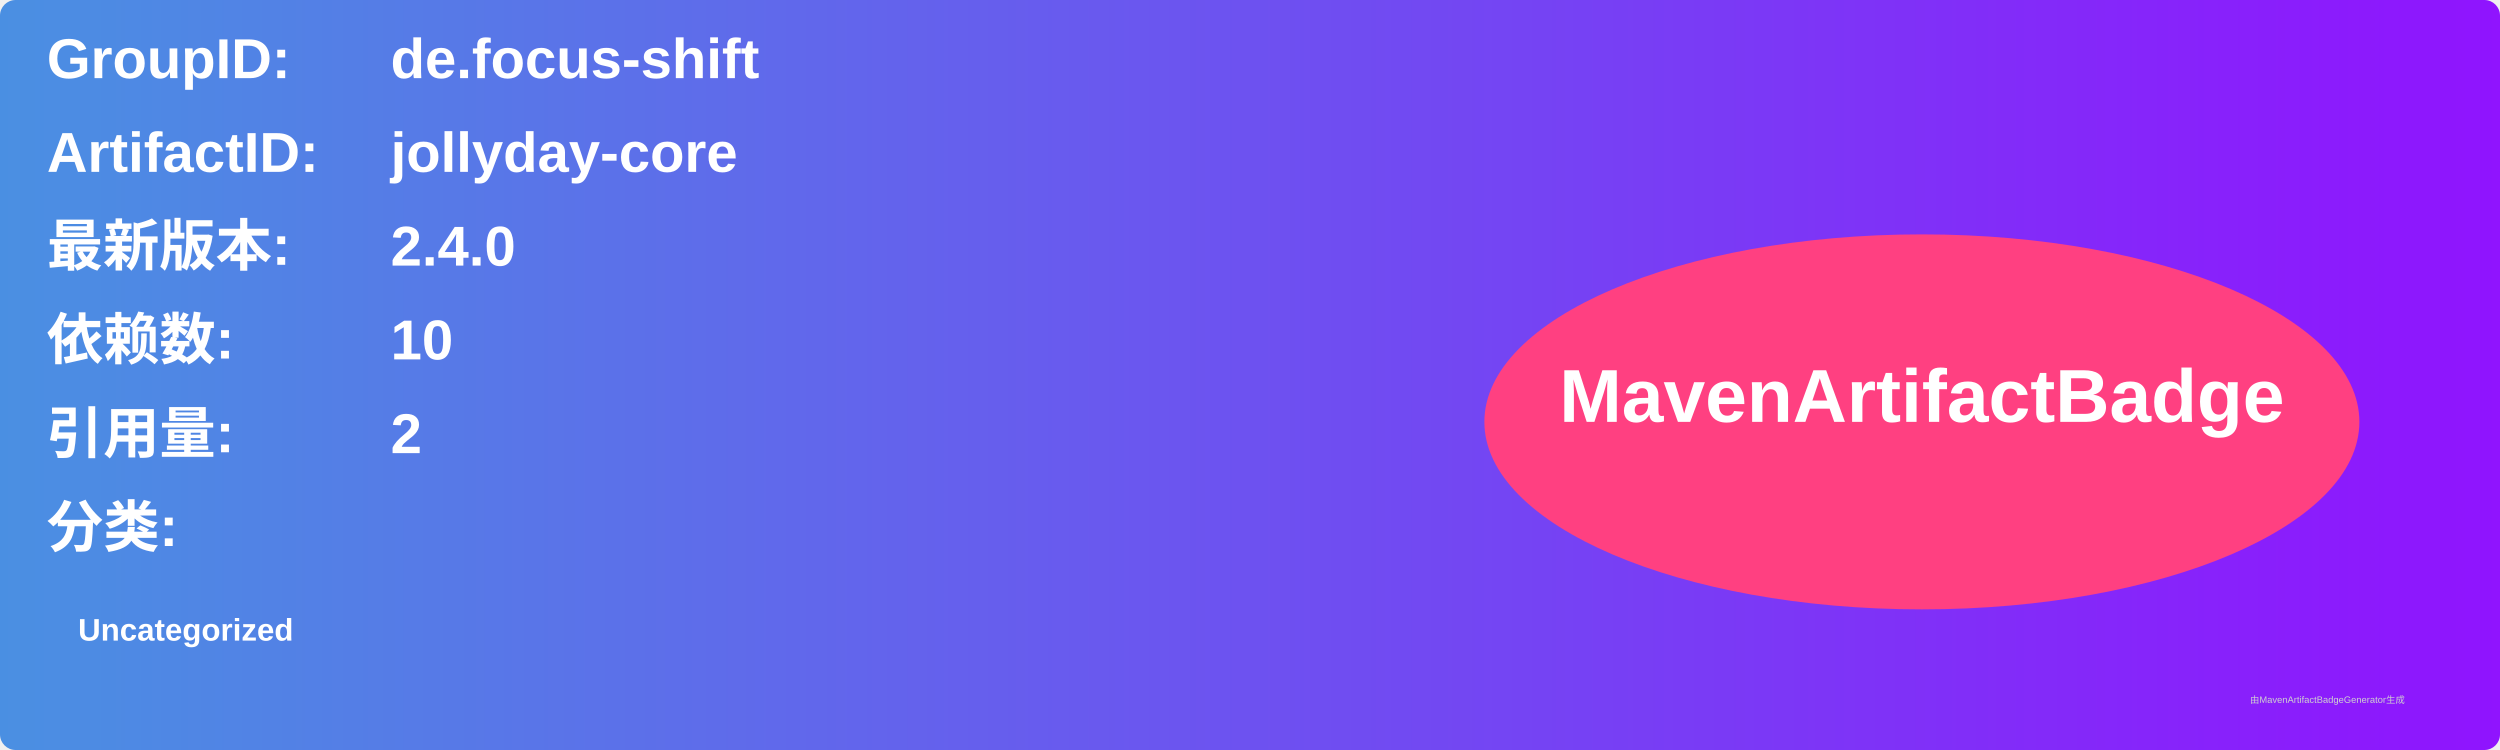
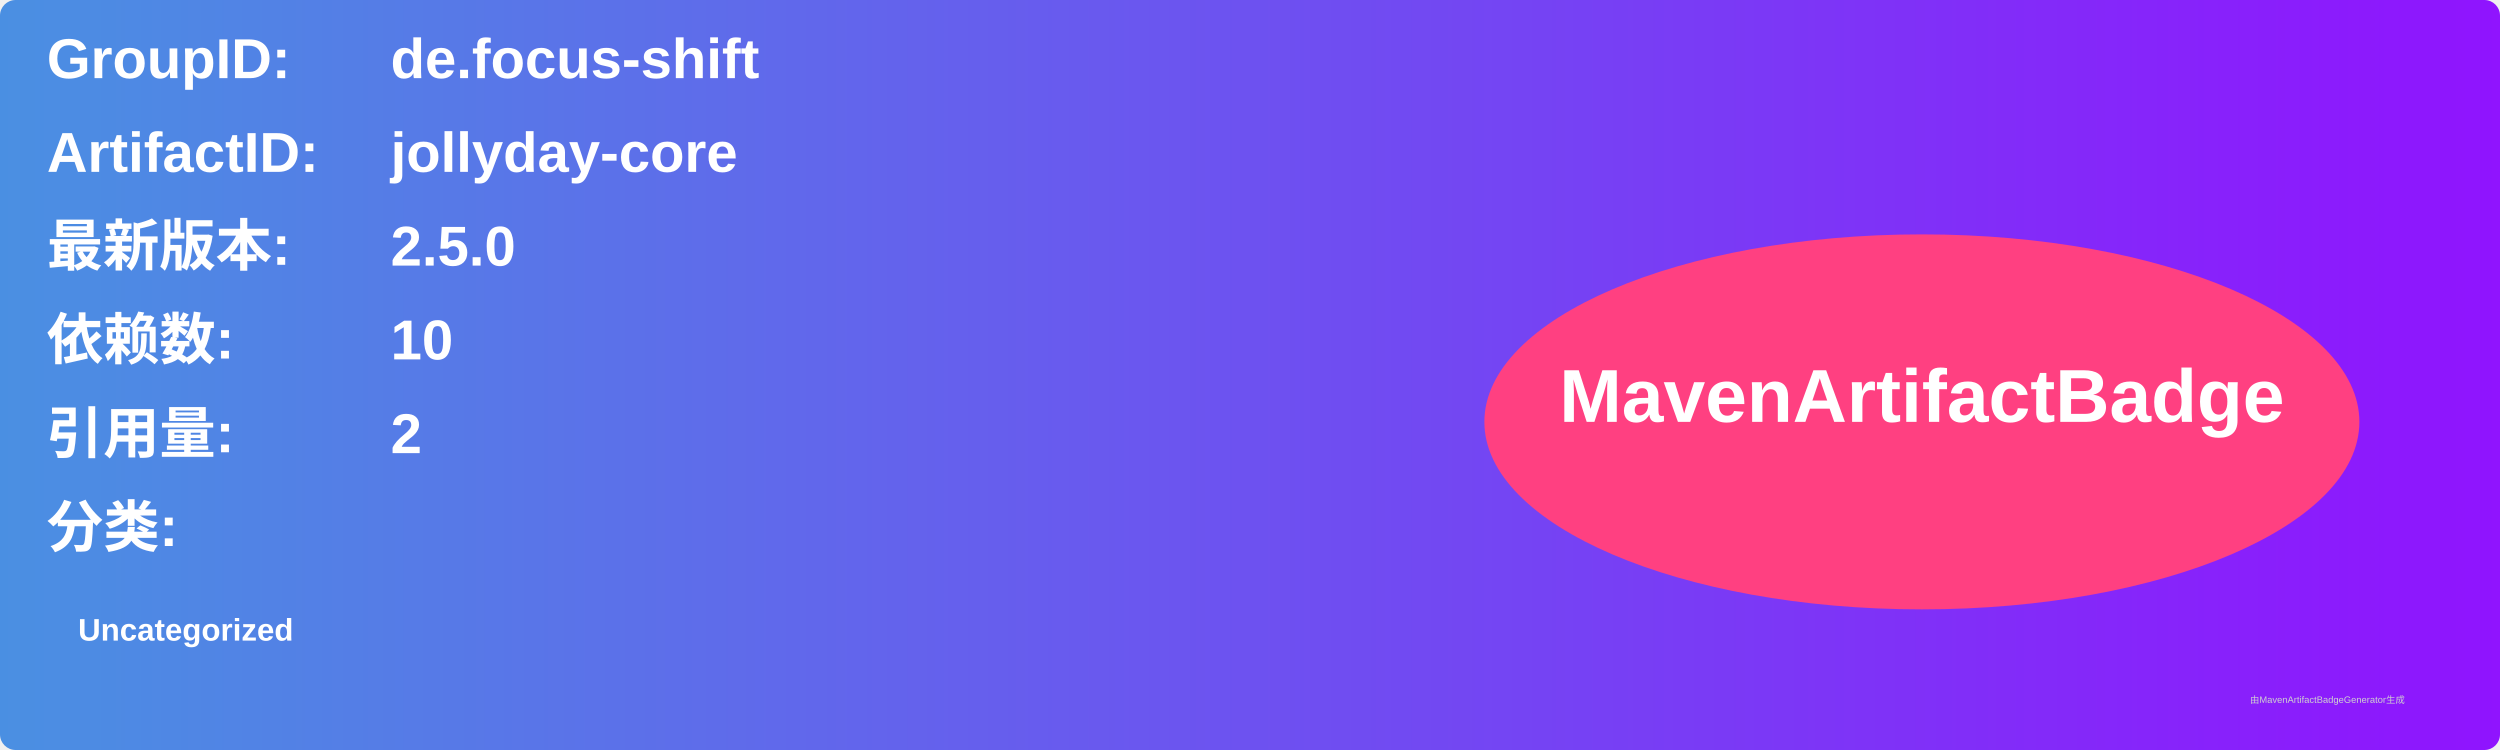
<svg xmlns="http://www.w3.org/2000/svg" width="800" height="240" viewBox="0 0 800 240">
  <linearGradient id="grad" x1="0%" y1="0%" x2="100%" y2="0%">
    <stop offset="0%" stop-color="#4a90e2" />
    <stop offset="100%" stop-color="#9013fe" />
  </linearGradient>
  <rect width="100%" height="100%" rx="5" ry="5" fill="url(#grad)" />
  <g transform="translate(15, 15)">
    <text x="0" y="10" font-family="Arial" font-size="18" fill="white" font-weight="bold" width="260">GroupID:</text>
    <text x="110" y="10" font-family="Arial" font-size="18" fill="white" font-weight="bold" width="460">de.focus-shift</text>
    <text x="0" y="40" font-family="Arial" font-size="18" fill="white" font-weight="bold" width="260">ArtifactID:</text>
    <text x="110" y="40" font-family="Arial" font-size="18" fill="white" font-weight="bold" width="460">jollyday-core</text>
    <text x="0" y="70" font-family="Arial" font-size="18" fill="white" font-weight="bold">最新版本:</text>
    <text x="110" y="70" font-family="Arial" font-size="18" fill="white" font-weight="bold">
-       <tspan font-weight="bold">2.4.0</tspan>
+       <tspan font-weight="bold">2.5.0</tspan>
    </text>
    <text x="0" y="100" font-family="Arial" font-size="18" fill="white" font-weight="bold">依赖数: </text>
    <text x="110" y="100" font-family="Arial" font-size="18" fill="white">
      <tspan font-weight="bold">10</tspan>
    </text>
    <text x="0" y="130" font-family="Arial" font-size="18" fill="white" font-weight="bold">引用量: </text>
    <text x="110" y="130" font-family="Arial" font-size="18" fill="white">
      <tspan font-weight="bold">2</tspan>
    </text>
    <text x="0" y="160" font-family="Arial" font-size="18" fill="white" font-weight="bold">分类:</text>
    <text x="10" y="190" font-family="Arial" font-size="10" fill="white">
      <tspan font-weight="bold">Uncategorized</tspan>
    </text>
    <ellipse cx="600" cy="120" rx="140" ry="60" fill="#ff4081" />
    <text x="600" y="120" text-anchor="middle" font-family="Arial" font-size="24" fill="white" font-weight="bold">MavenArtifactBadge</text>
  </g>
  <text x="720" y="225" font-family="Arial" font-size="3" fill="#d0d0d0">由MavenArtifactBadgeGenerator生成</text>
</svg>
